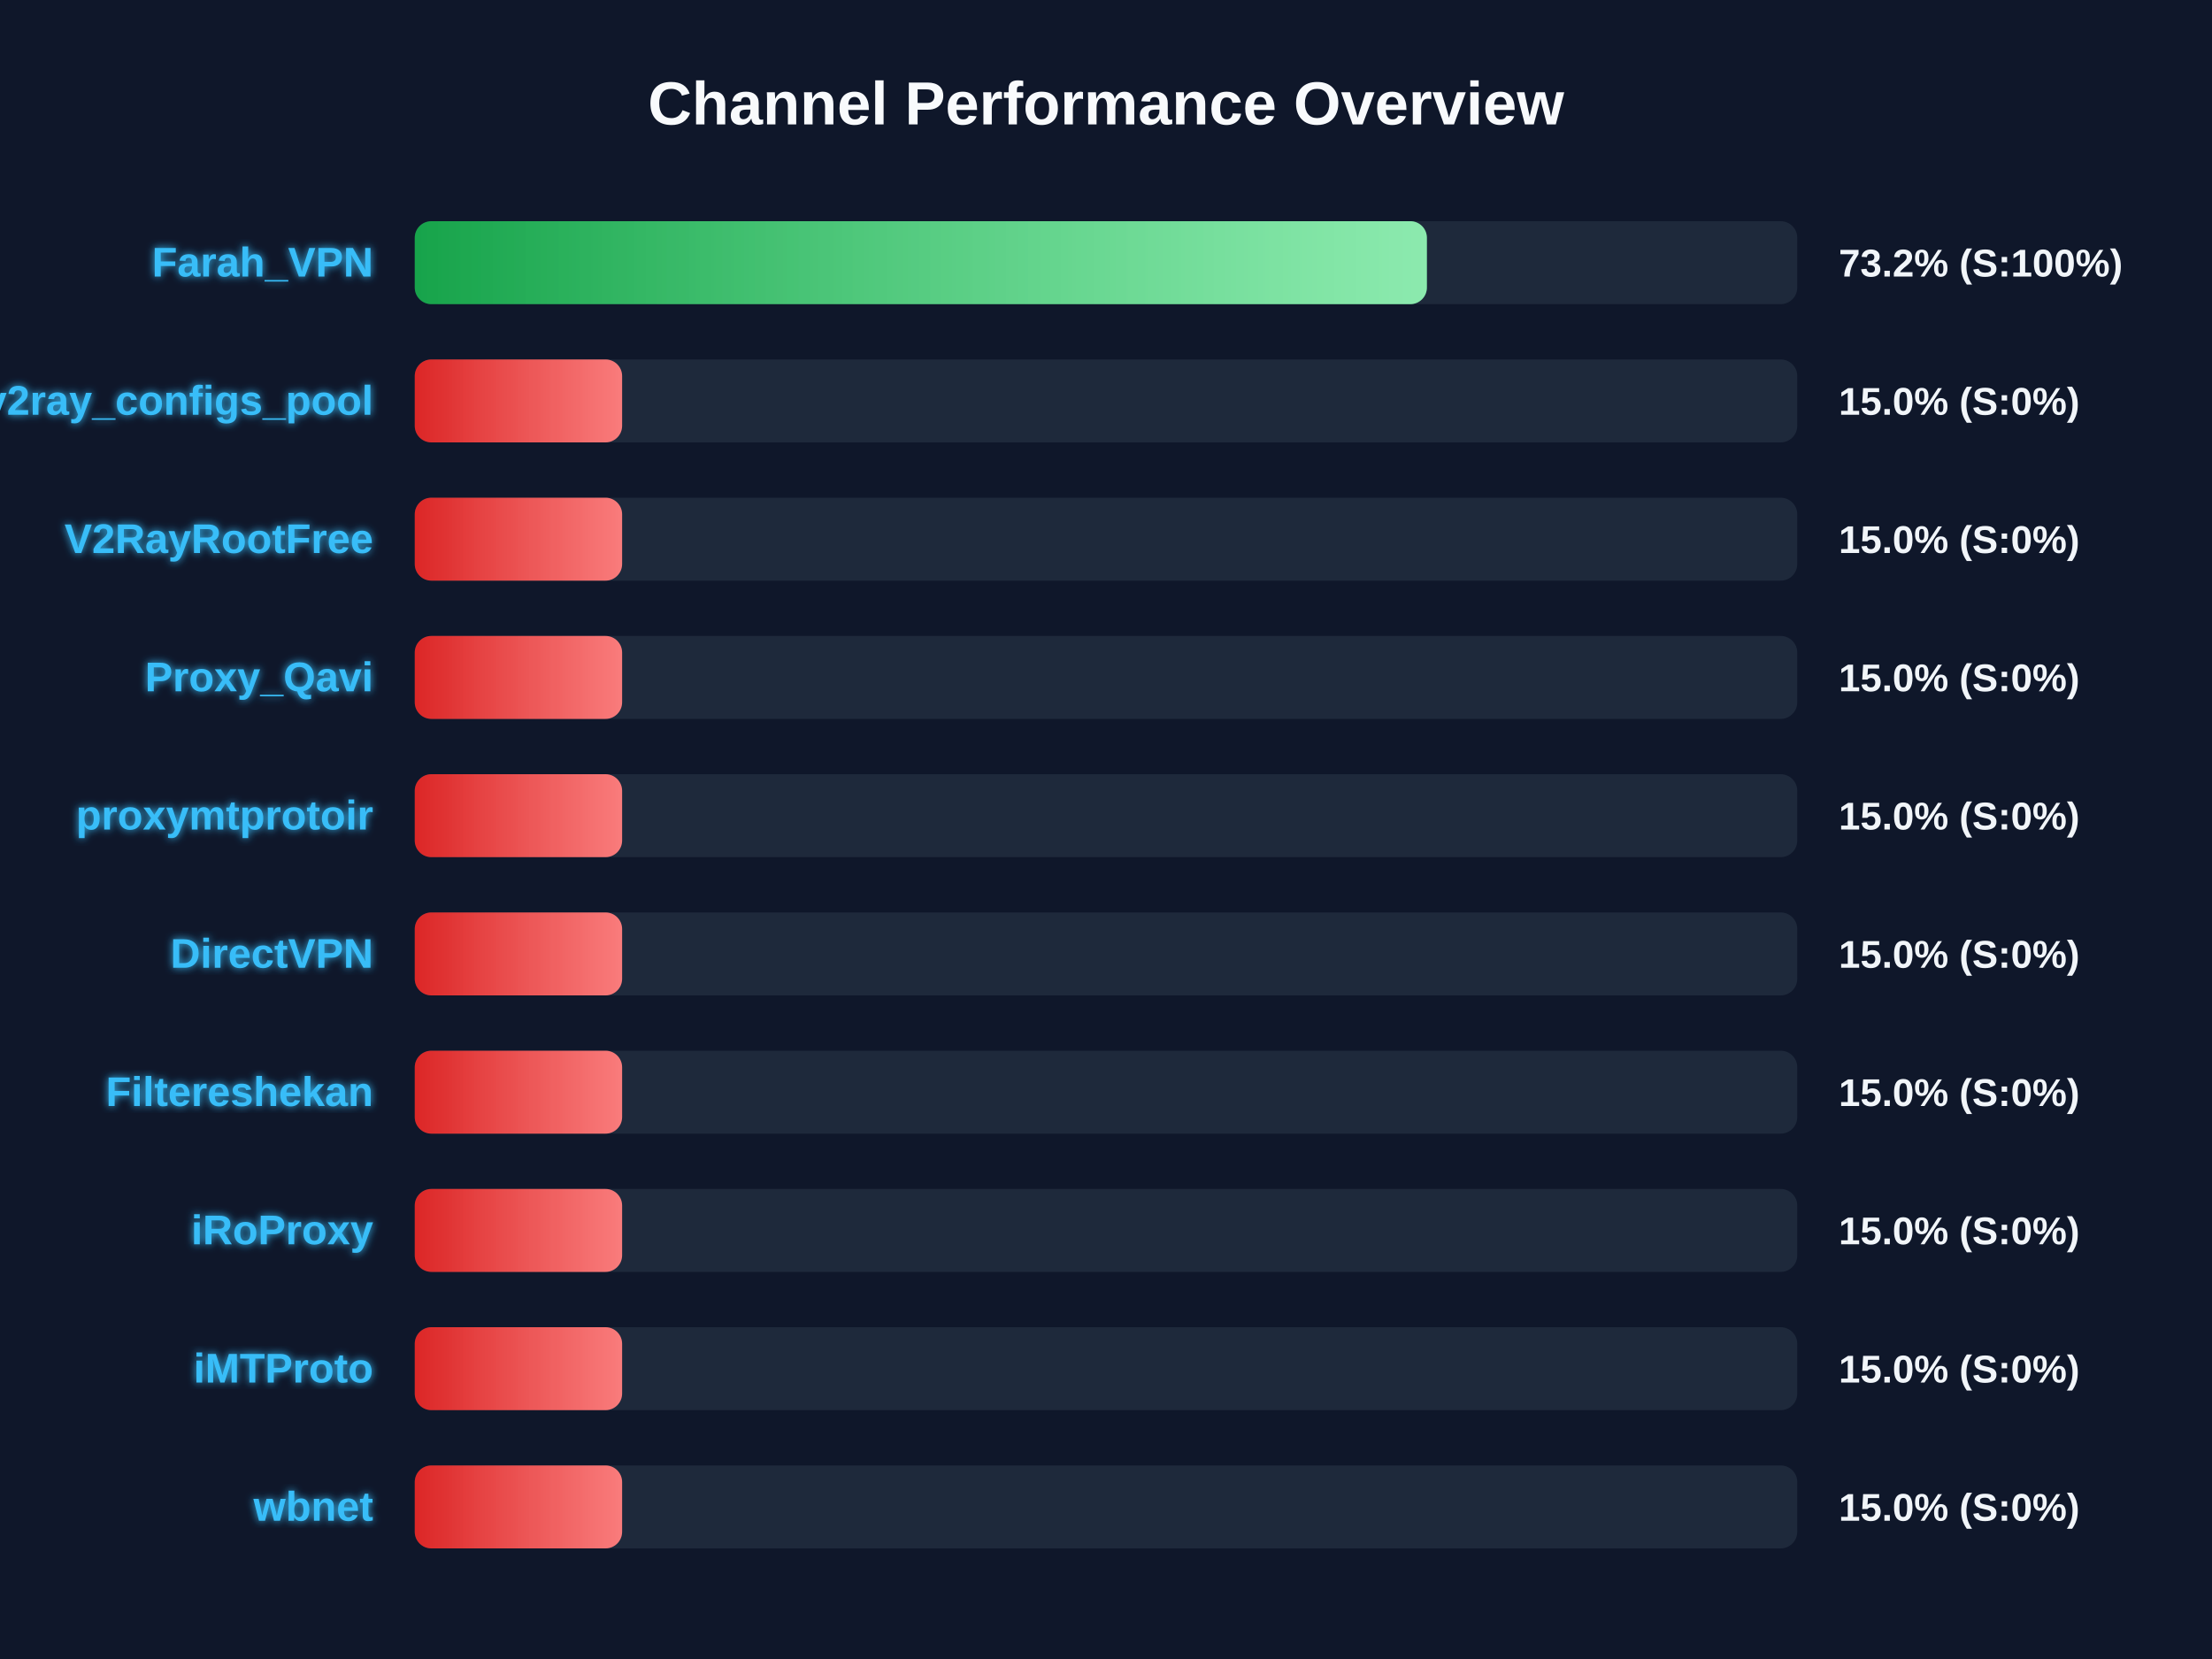
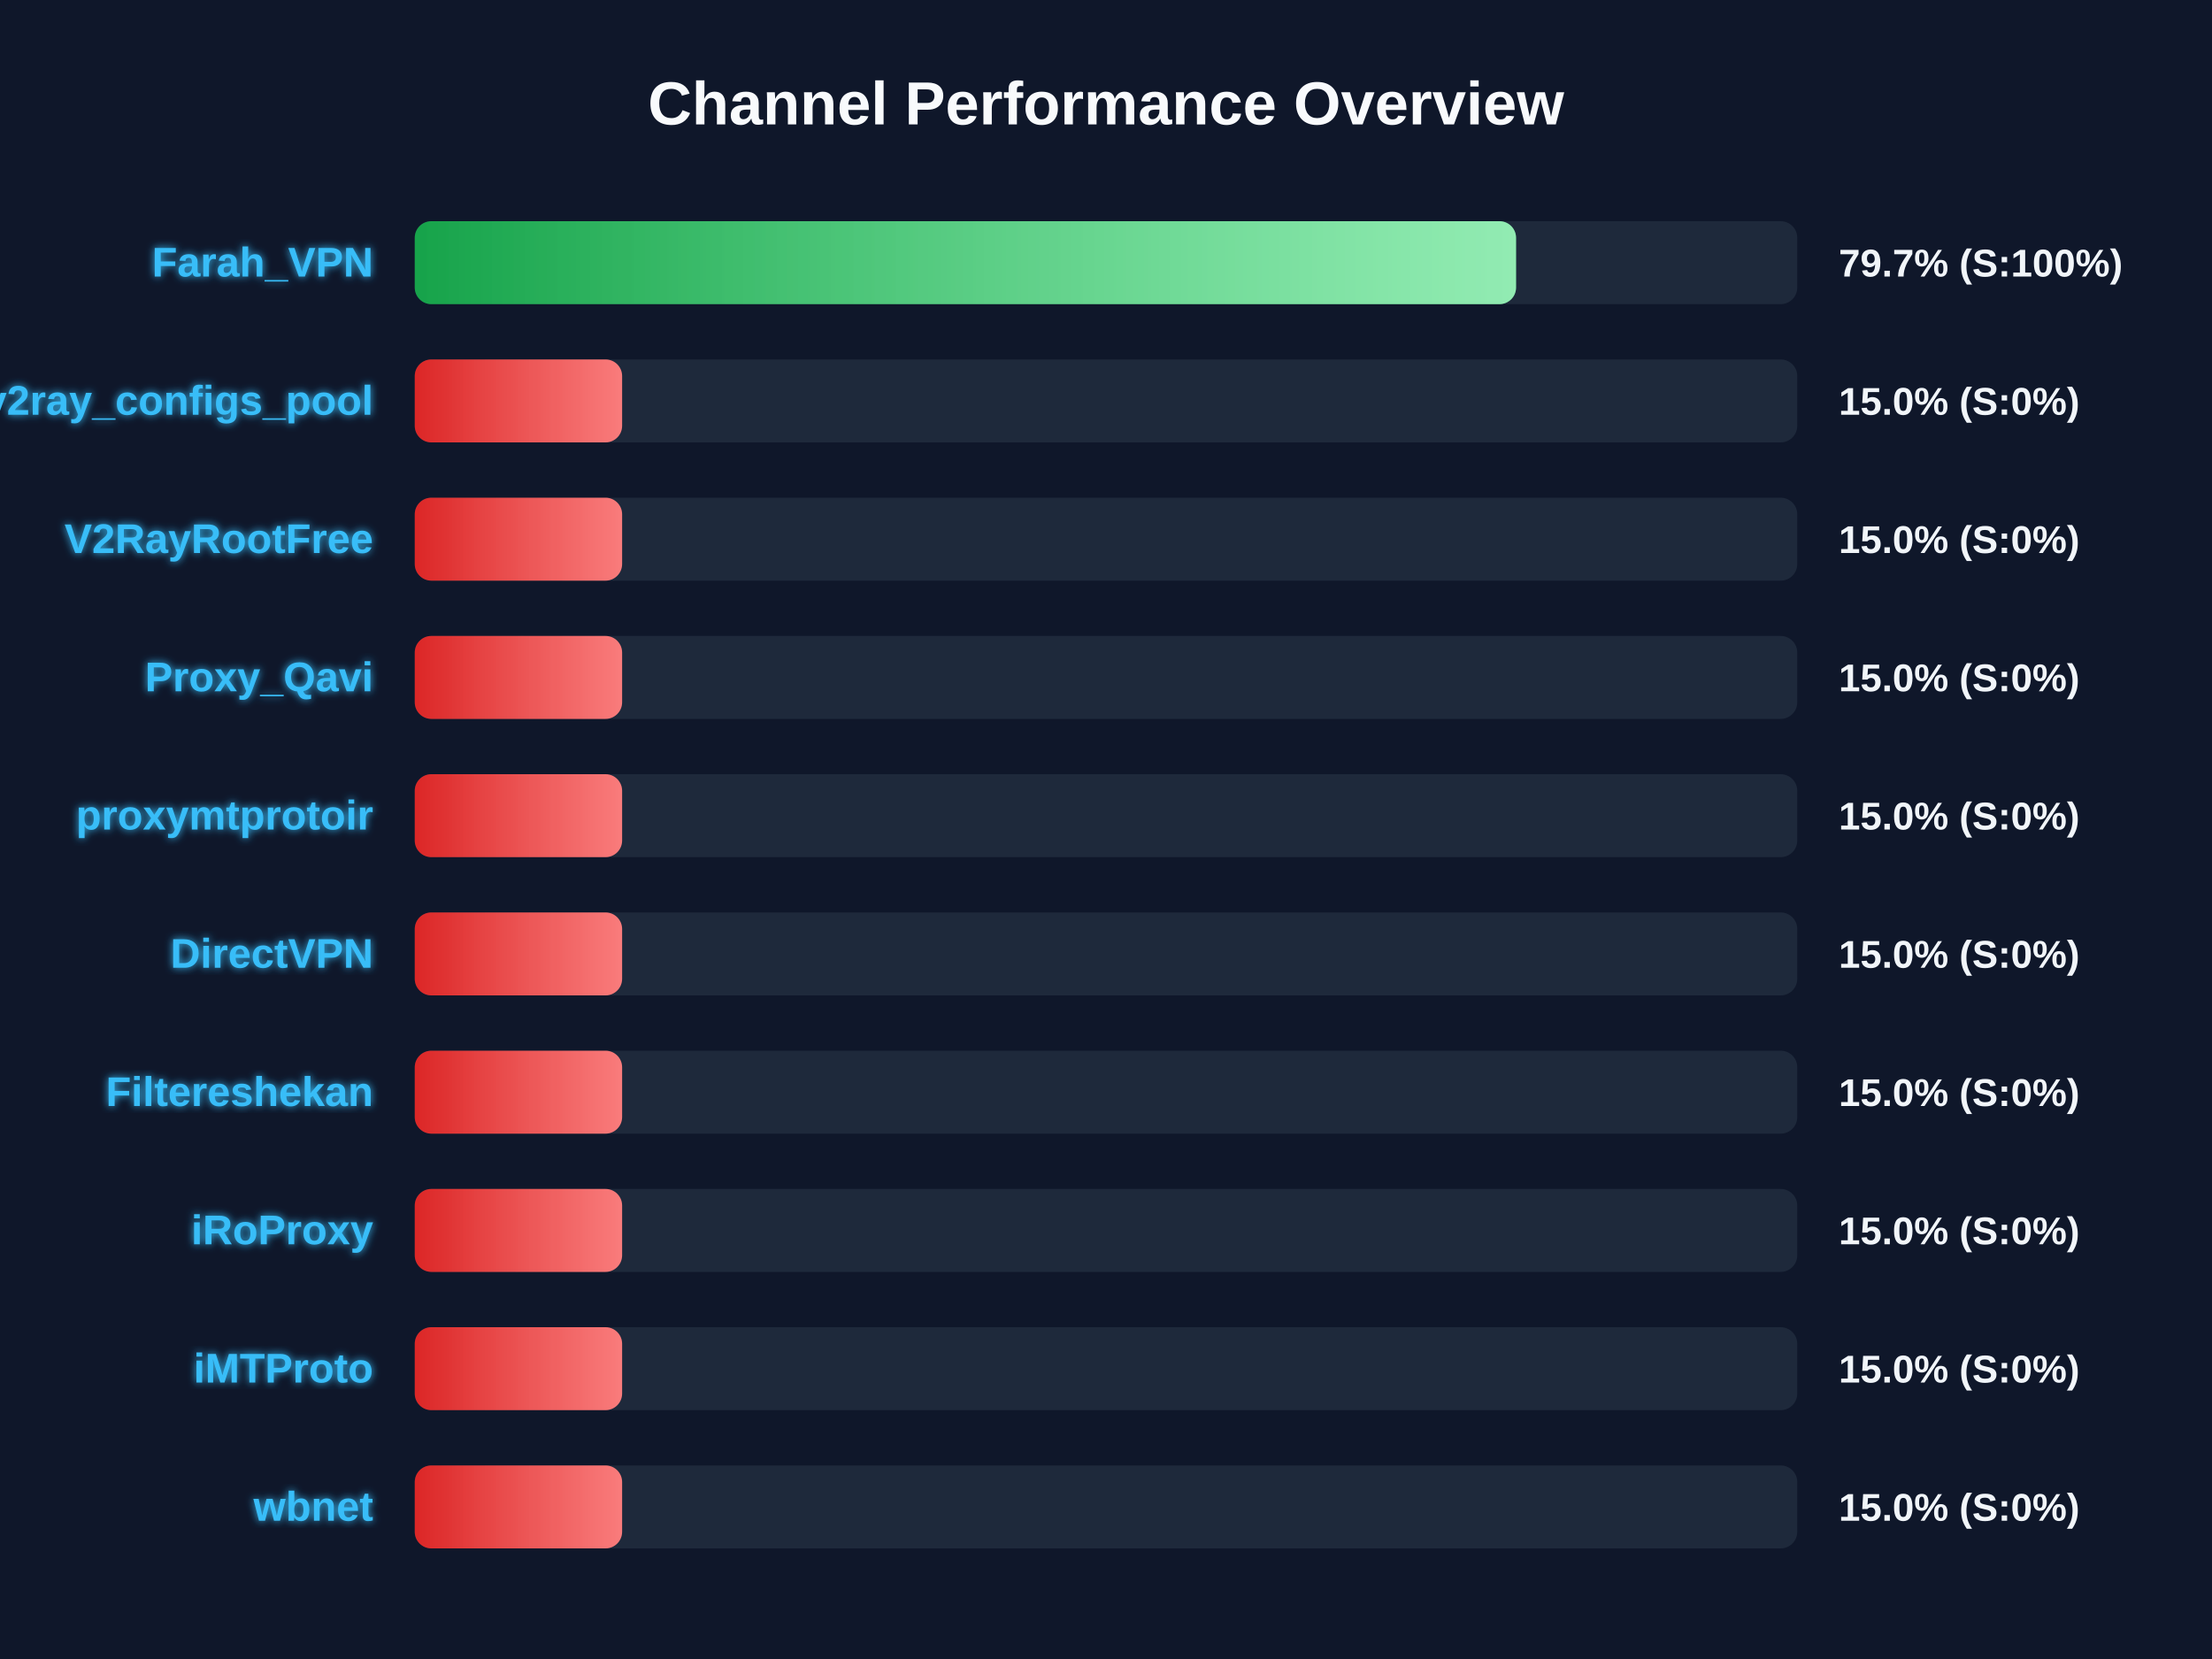
<svg xmlns="http://www.w3.org/2000/svg" width="800" height="600" version="1.1">
  <defs>
    <linearGradient id="grad-green" x1="0%" y1="0%" x2="100%" y2="0%">
      <stop offset="0%" stop-color="#16a34a" />
      <stop offset="100%" stop-color="#4ade80" />
    </linearGradient>
    <linearGradient id="grad-yellow" x1="0%" y1="0%" x2="100%" y2="0%">
      <stop offset="0%" stop-color="#ca8a04" />
      <stop offset="100%" stop-color="#fde047" />
    </linearGradient>
    <linearGradient id="grad-red" x1="0%" y1="0%" x2="100%" y2="0%">
      <stop offset="0%" stop-color="#dc2626" />
      <stop offset="100%" stop-color="#f87171" />
    </linearGradient>
    <linearGradient id="shimmer" x1="0%" y1="0%" x2="100%" y2="0%">
      <stop offset="0%" stop-color="rgba(255,255,255,0)" />
      <stop offset="50%" stop-color="rgba(255,255,255,0.4)" />
      <stop offset="100%" stop-color="rgba(255,255,255,0)" />
    </linearGradient>
    <filter id="glow" x="-20%" y="-20%" width="140%" height="140%">
      <feGaussianBlur stdDeviation="1.5" result="blur" />
      <feComposite in="SourceGraphic" in2="blur" operator="over" />
    </filter>
  </defs>
  <style>
        .bg-rect { fill: #0f172a; }
        .title { font: bold 22px 'Segoe UI', Arial, sans-serif; fill: #f8fafc; }
        .row { font: bold 15px 'Segoe UI', Arial, sans-serif; fill: #38bdf8; filter: url(#glow); }
        .score { font: bold 14px 'Segoe UI', Arial, sans-serif; fill: #f1f5f9; }
        @keyframes shimmer-anim {
            0% { transform: translateX(-100%); }
            100% { transform: translateX(200%); }
        }
        .shimmer-rect {
            animation: shimmer-anim 2.5s infinite linear;
        }
    </style>
  <rect width="100%" height="100%" class="bg-rect" />
  <text x="400" y="45" text-anchor="middle" class="title">Channel Performance Overview</text>
  <rect x="150" y="80" width="500" height="30" fill="#1e293b" rx="6" />
  <clipPath id="clip-0">
-     <rect x="150" y="80" width="366.05" height="30" rx="6" />
+     <rect x="150" y="80" width="398.3" height="30" rx="6" />
  </clipPath>
-   <rect x="150" y="80" width="366.05" height="30" fill="url(#grad-green)" rx="6" />
+   <rect x="150" y="80" width="398.3" height="30" fill="url(#grad-green)" rx="6" />
  <g clip-path="url(#clip-0)">
    <rect x="150" y="80" width="100%" height="30" fill="url(#shimmer)" class="shimmer-rect" />
  </g>
  <text x="135" y="100" text-anchor="end" class="row">Farah_VPN</text>
-   <text x="665" y="100" text-anchor="start" class="score">73.2% (S:100%)</text>
+   <text x="665" y="100" text-anchor="start" class="score">79.7% (S:100%)</text>
  <rect x="150" y="130" width="500" height="30" fill="#1e293b" rx="6" />
  <clipPath id="clip-1">
    <rect x="150" y="130" width="75.0" height="30" rx="6" />
  </clipPath>
  <rect x="150" y="130" width="75.0" height="30" fill="url(#grad-red)" rx="6" />
  <g clip-path="url(#clip-1)">
    <rect x="150" y="130" width="100%" height="30" fill="url(#shimmer)" class="shimmer-rect" />
  </g>
  <text x="135" y="150" text-anchor="end" class="row">v2ray_configs_pool</text>
  <text x="665" y="150" text-anchor="start" class="score">15.0% (S:0%)</text>
  <rect x="150" y="180" width="500" height="30" fill="#1e293b" rx="6" />
  <clipPath id="clip-2">
    <rect x="150" y="180" width="75.0" height="30" rx="6" />
  </clipPath>
  <rect x="150" y="180" width="75.0" height="30" fill="url(#grad-red)" rx="6" />
  <g clip-path="url(#clip-2)">
    <rect x="150" y="180" width="100%" height="30" fill="url(#shimmer)" class="shimmer-rect" />
  </g>
  <text x="135" y="200" text-anchor="end" class="row">V2RayRootFree</text>
  <text x="665" y="200" text-anchor="start" class="score">15.0% (S:0%)</text>
  <rect x="150" y="230" width="500" height="30" fill="#1e293b" rx="6" />
  <clipPath id="clip-3">
    <rect x="150" y="230" width="75.0" height="30" rx="6" />
  </clipPath>
  <rect x="150" y="230" width="75.0" height="30" fill="url(#grad-red)" rx="6" />
  <g clip-path="url(#clip-3)">
    <rect x="150" y="230" width="100%" height="30" fill="url(#shimmer)" class="shimmer-rect" />
  </g>
  <text x="135" y="250" text-anchor="end" class="row">Proxy_Qavi</text>
  <text x="665" y="250" text-anchor="start" class="score">15.0% (S:0%)</text>
  <rect x="150" y="280" width="500" height="30" fill="#1e293b" rx="6" />
  <clipPath id="clip-4">
    <rect x="150" y="280" width="75.0" height="30" rx="6" />
  </clipPath>
  <rect x="150" y="280" width="75.0" height="30" fill="url(#grad-red)" rx="6" />
  <g clip-path="url(#clip-4)">
    <rect x="150" y="280" width="100%" height="30" fill="url(#shimmer)" class="shimmer-rect" />
  </g>
  <text x="135" y="300" text-anchor="end" class="row">proxymtprotoir</text>
  <text x="665" y="300" text-anchor="start" class="score">15.0% (S:0%)</text>
  <rect x="150" y="330" width="500" height="30" fill="#1e293b" rx="6" />
  <clipPath id="clip-5">
    <rect x="150" y="330" width="75.0" height="30" rx="6" />
  </clipPath>
  <rect x="150" y="330" width="75.0" height="30" fill="url(#grad-red)" rx="6" />
  <g clip-path="url(#clip-5)">
    <rect x="150" y="330" width="100%" height="30" fill="url(#shimmer)" class="shimmer-rect" />
  </g>
  <text x="135" y="350" text-anchor="end" class="row">DirectVPN</text>
  <text x="665" y="350" text-anchor="start" class="score">15.0% (S:0%)</text>
  <rect x="150" y="380" width="500" height="30" fill="#1e293b" rx="6" />
  <clipPath id="clip-6">
    <rect x="150" y="380" width="75.0" height="30" rx="6" />
  </clipPath>
  <rect x="150" y="380" width="75.0" height="30" fill="url(#grad-red)" rx="6" />
  <g clip-path="url(#clip-6)">
    <rect x="150" y="380" width="100%" height="30" fill="url(#shimmer)" class="shimmer-rect" />
  </g>
  <text x="135" y="400" text-anchor="end" class="row">Filtereshekan</text>
  <text x="665" y="400" text-anchor="start" class="score">15.0% (S:0%)</text>
  <rect x="150" y="430" width="500" height="30" fill="#1e293b" rx="6" />
  <clipPath id="clip-7">
    <rect x="150" y="430" width="75.0" height="30" rx="6" />
  </clipPath>
  <rect x="150" y="430" width="75.0" height="30" fill="url(#grad-red)" rx="6" />
  <g clip-path="url(#clip-7)">
    <rect x="150" y="430" width="100%" height="30" fill="url(#shimmer)" class="shimmer-rect" />
  </g>
  <text x="135" y="450" text-anchor="end" class="row">iRoProxy</text>
  <text x="665" y="450" text-anchor="start" class="score">15.0% (S:0%)</text>
  <rect x="150" y="480" width="500" height="30" fill="#1e293b" rx="6" />
  <clipPath id="clip-8">
    <rect x="150" y="480" width="75.0" height="30" rx="6" />
  </clipPath>
  <rect x="150" y="480" width="75.0" height="30" fill="url(#grad-red)" rx="6" />
  <g clip-path="url(#clip-8)">
    <rect x="150" y="480" width="100%" height="30" fill="url(#shimmer)" class="shimmer-rect" />
  </g>
  <text x="135" y="500" text-anchor="end" class="row">iMTProto</text>
  <text x="665" y="500" text-anchor="start" class="score">15.0% (S:0%)</text>
  <rect x="150" y="530" width="500" height="30" fill="#1e293b" rx="6" />
  <clipPath id="clip-9">
    <rect x="150" y="530" width="75.0" height="30" rx="6" />
  </clipPath>
  <rect x="150" y="530" width="75.0" height="30" fill="url(#grad-red)" rx="6" />
  <g clip-path="url(#clip-9)">
    <rect x="150" y="530" width="100%" height="30" fill="url(#shimmer)" class="shimmer-rect" />
  </g>
  <text x="135" y="550" text-anchor="end" class="row">wbnet</text>
  <text x="665" y="550" text-anchor="start" class="score">15.0% (S:0%)</text>
</svg>
